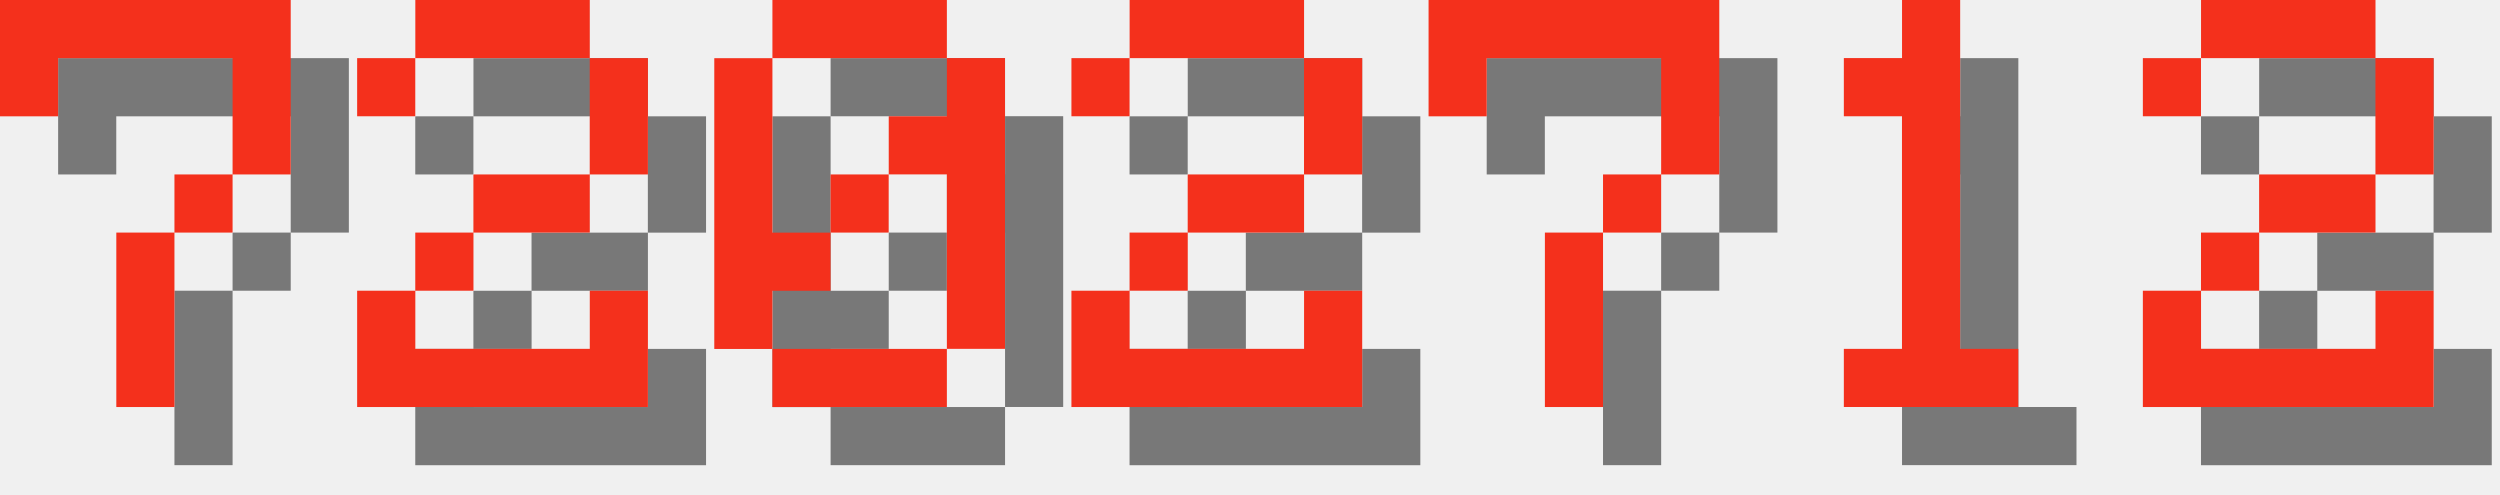
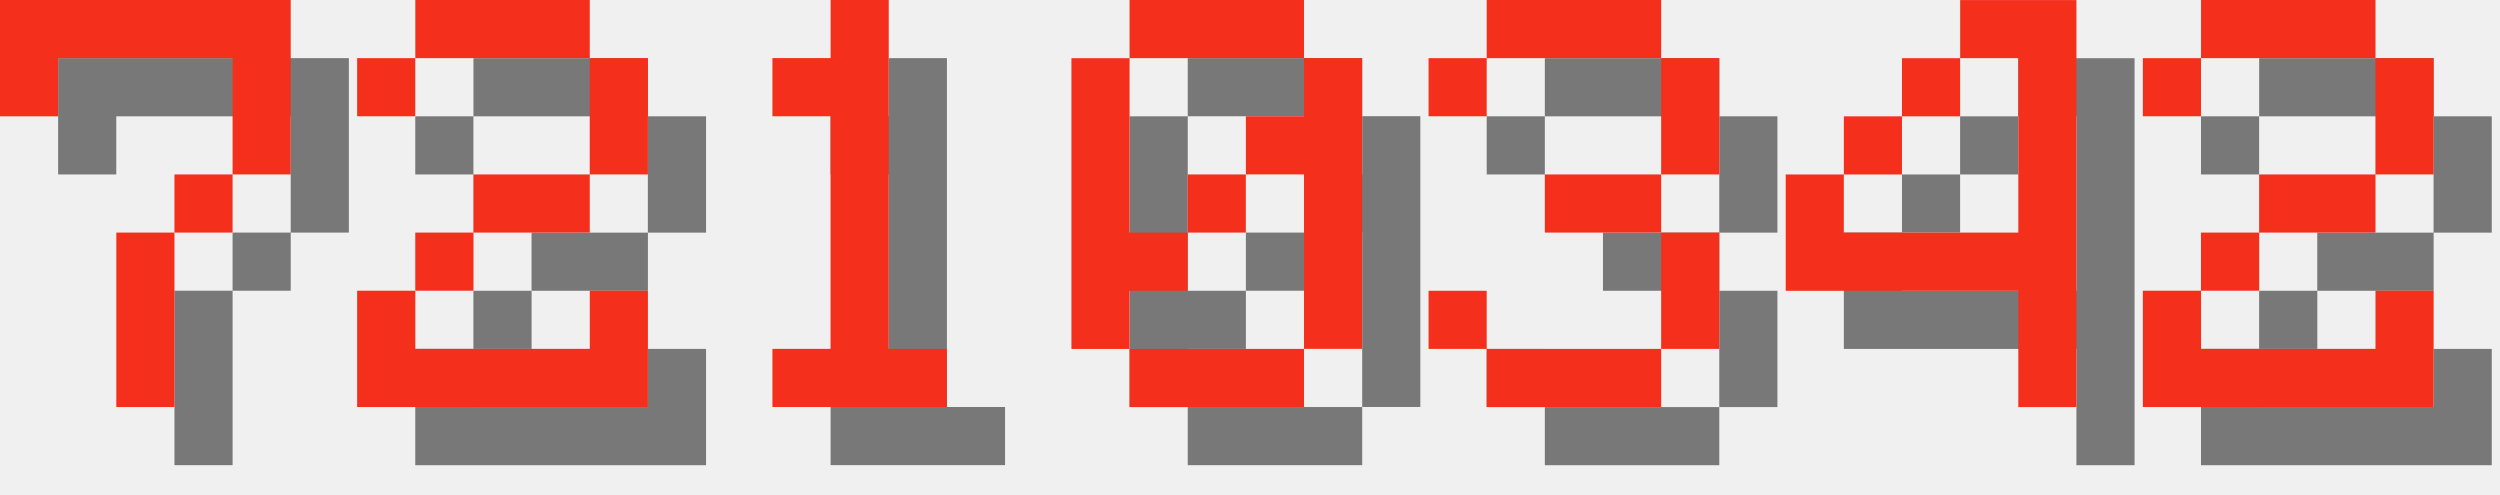
<svg xmlns="http://www.w3.org/2000/svg" version="1.1" width="182.0" height="36">
  <style>
        .text-foreground {
            fill: #F4301C;
        }
        .text-shadow {
            fill: #000000;
            fill-opacity: 0.5;
        }
    </style>
  <g class="digit" id="digit_7" transform="translate(0.0, 0), scale(4)">
    <path id="digit_7_shadow" class="text-shadow" d="m1.058 1.058 2e-6 2.117h1.058v-1.058h3.175v1.058l2e-7 1.058h-1.058v1.058h-1.058l4e-7 3.175 1.058 1e-7v-3.175h1.058v-1.058h1.058l5e-7 -1.058v-2.117z" fill-opacity=".5" style="paint-order:stroke fill markers" />
    <path id="digit_7_fg" class="text-foreground" d="m0 0 2e-6 2.117h1.058v-1.058h3.175v1.058l2e-7 1.058h-1.058v1.058h-1.058l4e-7 3.175 1.058 1e-7v-3.175h1.058v-1.058h1.058l5e-7 -1.058v-2.117z" fill="#fff" style="paint-order:stroke fill markers" />
  </g>
  <g class="digit" id="digit_2" transform="translate(26.0, 0), scale(4)">
    <path id="digit_2_shadow" class="text-shadow" d="m1.058 2.117v1.058h1.058v-1.058h3.175v2.117h-2.117v1.058h-1.058v1.058h-1.058v2.117h5.292v-2.117h-1.058v1.058h-3.175v-1.058h1.058v-1.058h2.117v-1.058h1.058v-2.117h-1.058v-1.058h-3.175v1.058h-1.058z" fill-opacity=".5" style="paint-order:stroke fill markers" />
    <path id="digit_2_fg" class="text-foreground" d="m0 1.058v1.058h1.058v-1.058h3.175v2.117h-2.117v1.058h-1.058v1.058h-1.058v2.117h5.292v-2.117h-1.058v1.058h-3.175v-1.058h1.058v-1.058h2.117v-1.058h1.058v-2.117h-1.058v-1.058h-3.175v1.058h-1.058z" fill="#fff" style="paint-order:stroke fill markers" />
  </g>
-   <g class="digit" id="digit_0" transform="translate(52.0, 0), scale(4)">
+   <g class="digit" id="digit_1" transform="translate(52.0, 0), scale(4)">
+     <path id="digit_1_shadow" class="text-shadow" d="m2.117 2.117v1.058h1.058v4.233h-1.058v1.058h3.175v-1.058h-1.058v-6.35h-1.058v1.058h-1.058z" fill-opacity=".5" style="paint-order:stroke fill markers" />
+     <path id="digit_1_fg" class="text-foreground" d="m1.058 1.058v1.058h1.058v4.233h-1.058v1.058h3.175v-1.058h-1.058v-6.35h-1.058v1.058h-1.058z" fill="#fff" style="paint-order:stroke fill markers" />
+   </g>
+   <g class="digit" id="digit_0" transform="translate(78.0, 0), scale(4)">
    <path id="digit_0_shadow" class="text-shadow" d="m2.117 1.058v1.058h3.175v-1.058h-3.175zm3.175 1.058v1.058h-1.058v1.058h1.058v3.175h1.058v-5.292h-1.058zm0 5.292h-3.175v1.058h3.175v-1.058zm-3.175 0v-1.058h1.058v-1.058h-1.058v-3.175h-1.058v5.292h1.058zm1.058-2.117h1.058v-1.058h-1.058v1.058z" fill-opacity=".5" style="paint-order:stroke fill markers" />
    <path id="digit_0_fg" class="text-foreground" d="m1.058 0v1.058h3.175v-1.058h-3.175zm3.175 1.058v1.058h-1.058v1.058h1.058v3.175h1.058v-5.292h-1.058zm0 5.292h-3.175v1.058h3.175v-1.058zm-3.175 0v-1.058h1.058v-1.058h-1.058v-3.175h-1.058v5.292h1.058zm1.058-2.117h1.058v-1.058h-1.058v1.058z" fill="#fff" style="paint-order:stroke fill markers" />
  </g>
-   <g class="digit" id="digit_2" transform="translate(78.0, 0), scale(4)">
-     <path id="digit_2_shadow" class="text-shadow" d="m1.058 2.117v1.058h1.058v-1.058h3.175v2.117h-2.117v1.058h-1.058v1.058h-1.058v2.117h5.292v-2.117h-1.058v1.058h-3.175v-1.058h1.058v-1.058h2.117v-1.058h1.058v-2.117h-1.058v-1.058h-3.175v1.058h-1.058z" fill-opacity=".5" style="paint-order:stroke fill markers" />
-     <path id="digit_2_fg" class="text-foreground" d="m0 1.058v1.058h1.058v-1.058h3.175v2.117h-2.117v1.058h-1.058v1.058h-1.058v2.117h5.292v-2.117h-1.058v1.058h-3.175v-1.058h1.058v-1.058h2.117v-1.058h1.058v-2.117h-1.058v-1.058h-3.175v1.058h-1.058z" fill="#fff" style="paint-order:stroke fill markers" />
+   <g class="digit" id="digit_3" transform="translate(104.0, 0), scale(4)">
+     <path id="digit_3_shadow" class="text-shadow" d="m1.058 2.117v1.058h1.058v-1.058h3.175v2.117h-2.117v1.058h2.117v2.117h-3.175v-1.058h-1.058v1.058h1.058v1.058h3.175v-1.058h1.058v-2.117h-1.058v-1.058h1.058v-2.117h-1.058v-1.058h-3.175v1.058h-1.058z" fill-opacity=".5" style="paint-order:stroke fill markers" />
+     <path id="digit_3_fg" class="text-foreground" d="m0 1.058v1.058h1.058v-1.058h3.175v2.117h-2.117v1.058h2.117v2.117h-3.175v-1.058h-1.058v1.058h1.058v1.058h3.175v-1.058h1.058v-2.117h-1.058v-1.058h1.058v-2.117h-1.058v-1.058h-3.175v1.058h-1.058z" fill="#fff" style="paint-order:stroke fill markers" />
  </g>
-   <g class="digit" id="digit_7" transform="translate(104.0, 0), scale(4)">
-     <path id="digit_7_shadow" class="text-shadow" d="m1.058 1.058 2e-6 2.117h1.058v-1.058h3.175v1.058l2e-7 1.058h-1.058v1.058h-1.058l4e-7 3.175 1.058 1e-7v-3.175h1.058v-1.058h1.058l5e-7 -1.058v-2.117z" fill-opacity=".5" style="paint-order:stroke fill markers" />
-     <path id="digit_7_fg" class="text-foreground" d="m0 0 2e-6 2.117h1.058v-1.058h3.175v1.058l2e-7 1.058h-1.058v1.058h-1.058l4e-7 3.175 1.058 1e-7v-3.175h1.058v-1.058h1.058l5e-7 -1.058v-2.117z" fill="#fff" style="paint-order:stroke fill markers" />
-   </g>
-   <g class="digit" id="digit_1" transform="translate(130.0, 0), scale(4)">
-     <path id="digit_1_shadow" class="text-shadow" d="m2.117 2.117v1.058h1.058v4.233h-1.058v1.058h3.175v-1.058h-1.058v-6.35h-1.058v1.058h-1.058z" fill-opacity=".5" style="paint-order:stroke fill markers" />
-     <path id="digit_1_fg" class="text-foreground" d="m1.058 1.058v1.058h1.058v4.233h-1.058v1.058h3.175v-1.058h-1.058v-6.35h-1.058v1.058h-1.058z" fill="#fff" style="paint-order:stroke fill markers" />
+   <g class="digit" id="digit_4" transform="translate(130.0, 0), scale(4)">
+     <path id="digit_4_shadow" class="text-shadow" d="m4.233 1.058v1.058h1.058v3.175h-3.175v-1.058h-1.058v2.117h4.233v2.117h1.058v-7.408h-2.117zm-2.117 3.175h1.058v-1.058h-1.058v1.058zm1.058-1.058h1.058v-1.058h-1.058v1.058z" fill-opacity=".5" style="paint-order:stroke fill markers" />
+     <path id="digit_4_fg" class="text-foreground" d="m3.175 0v1.058h1.058v3.175h-3.175v-1.058h-1.058v2.117h4.233v2.117h1.058v-7.408h-2.117zm-2.117 3.175h1.058v-1.058h-1.058v1.058zm1.058-1.058h1.058v-1.058h-1.058v1.058z" fill="#fff" style="paint-order:stroke fill markers" />
  </g>
  <g class="digit" id="digit_2" transform="translate(156.0, 0), scale(4)">
    <path id="digit_2_shadow" class="text-shadow" d="m1.058 2.117v1.058h1.058v-1.058h3.175v2.117h-2.117v1.058h-1.058v1.058h-1.058v2.117h5.292v-2.117h-1.058v1.058h-3.175v-1.058h1.058v-1.058h2.117v-1.058h1.058v-2.117h-1.058v-1.058h-3.175v1.058h-1.058z" fill-opacity=".5" style="paint-order:stroke fill markers" />
    <path id="digit_2_fg" class="text-foreground" d="m0 1.058v1.058h1.058v-1.058h3.175v2.117h-2.117v1.058h-1.058v1.058h-1.058v2.117h5.292v-2.117h-1.058v1.058h-3.175v-1.058h1.058v-1.058h2.117v-1.058h1.058v-2.117h-1.058v-1.058h-3.175v1.058h-1.058z" fill="#fff" style="paint-order:stroke fill markers" />
  </g>
</svg>
